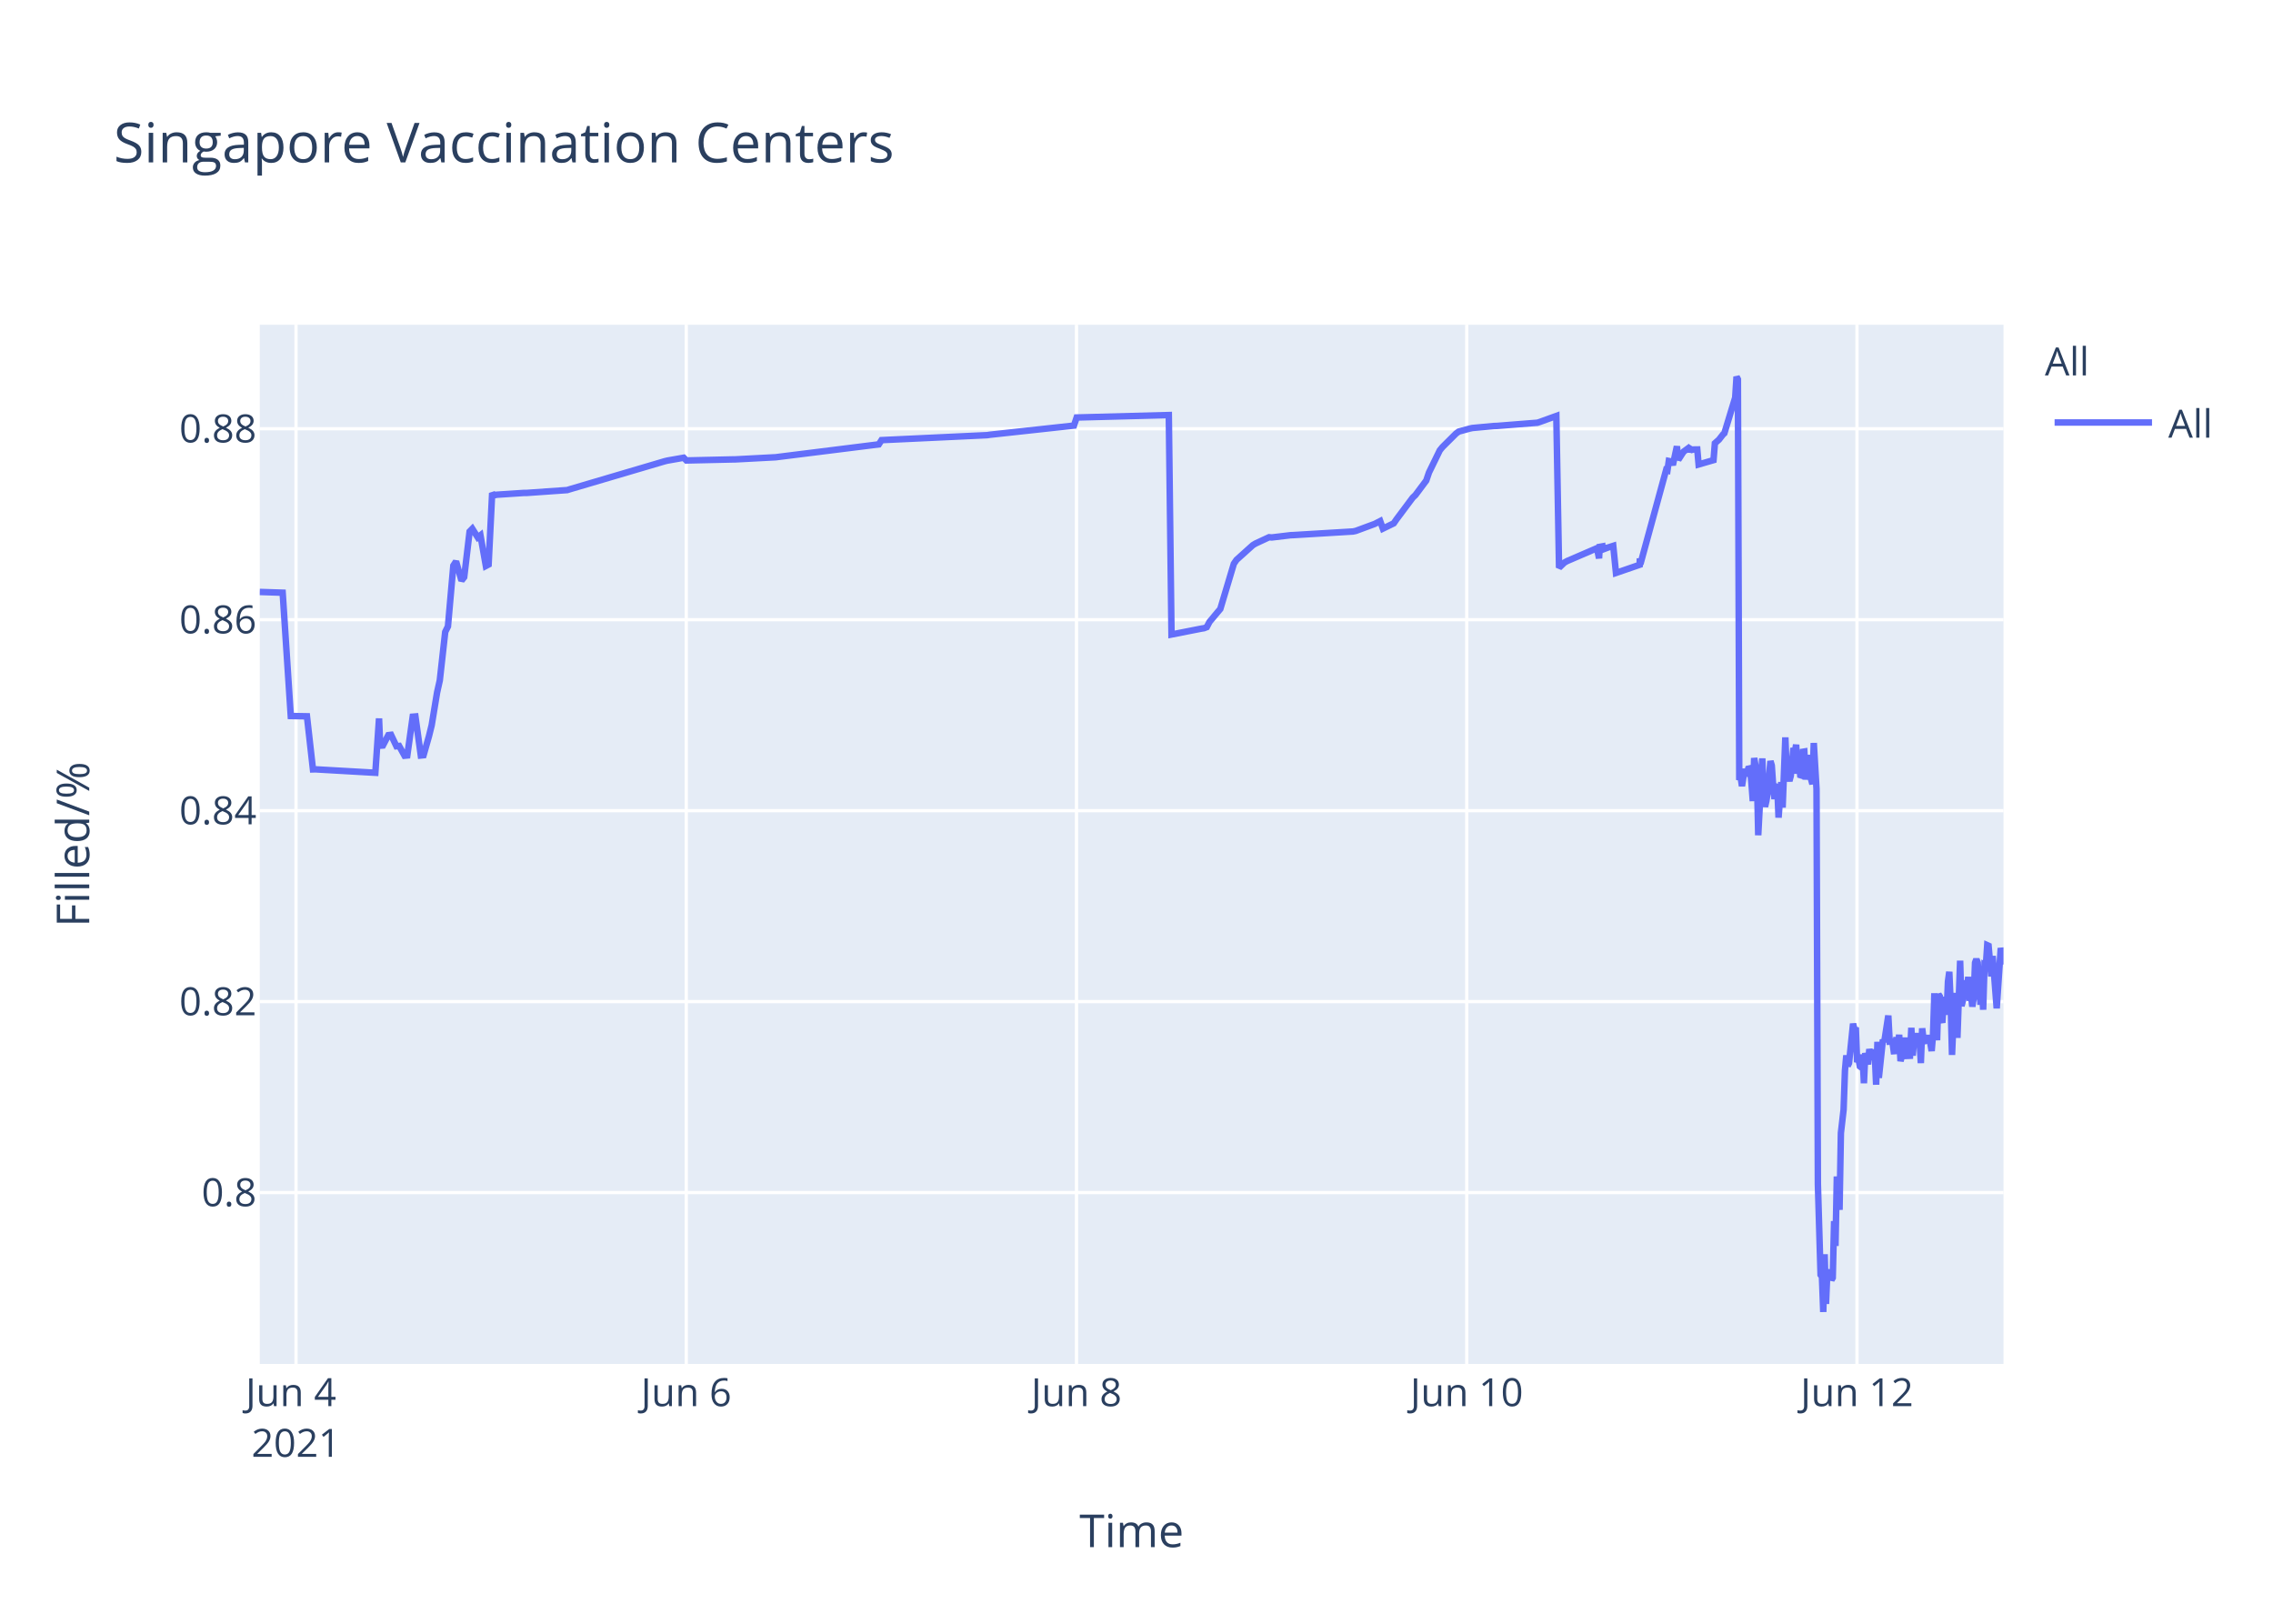
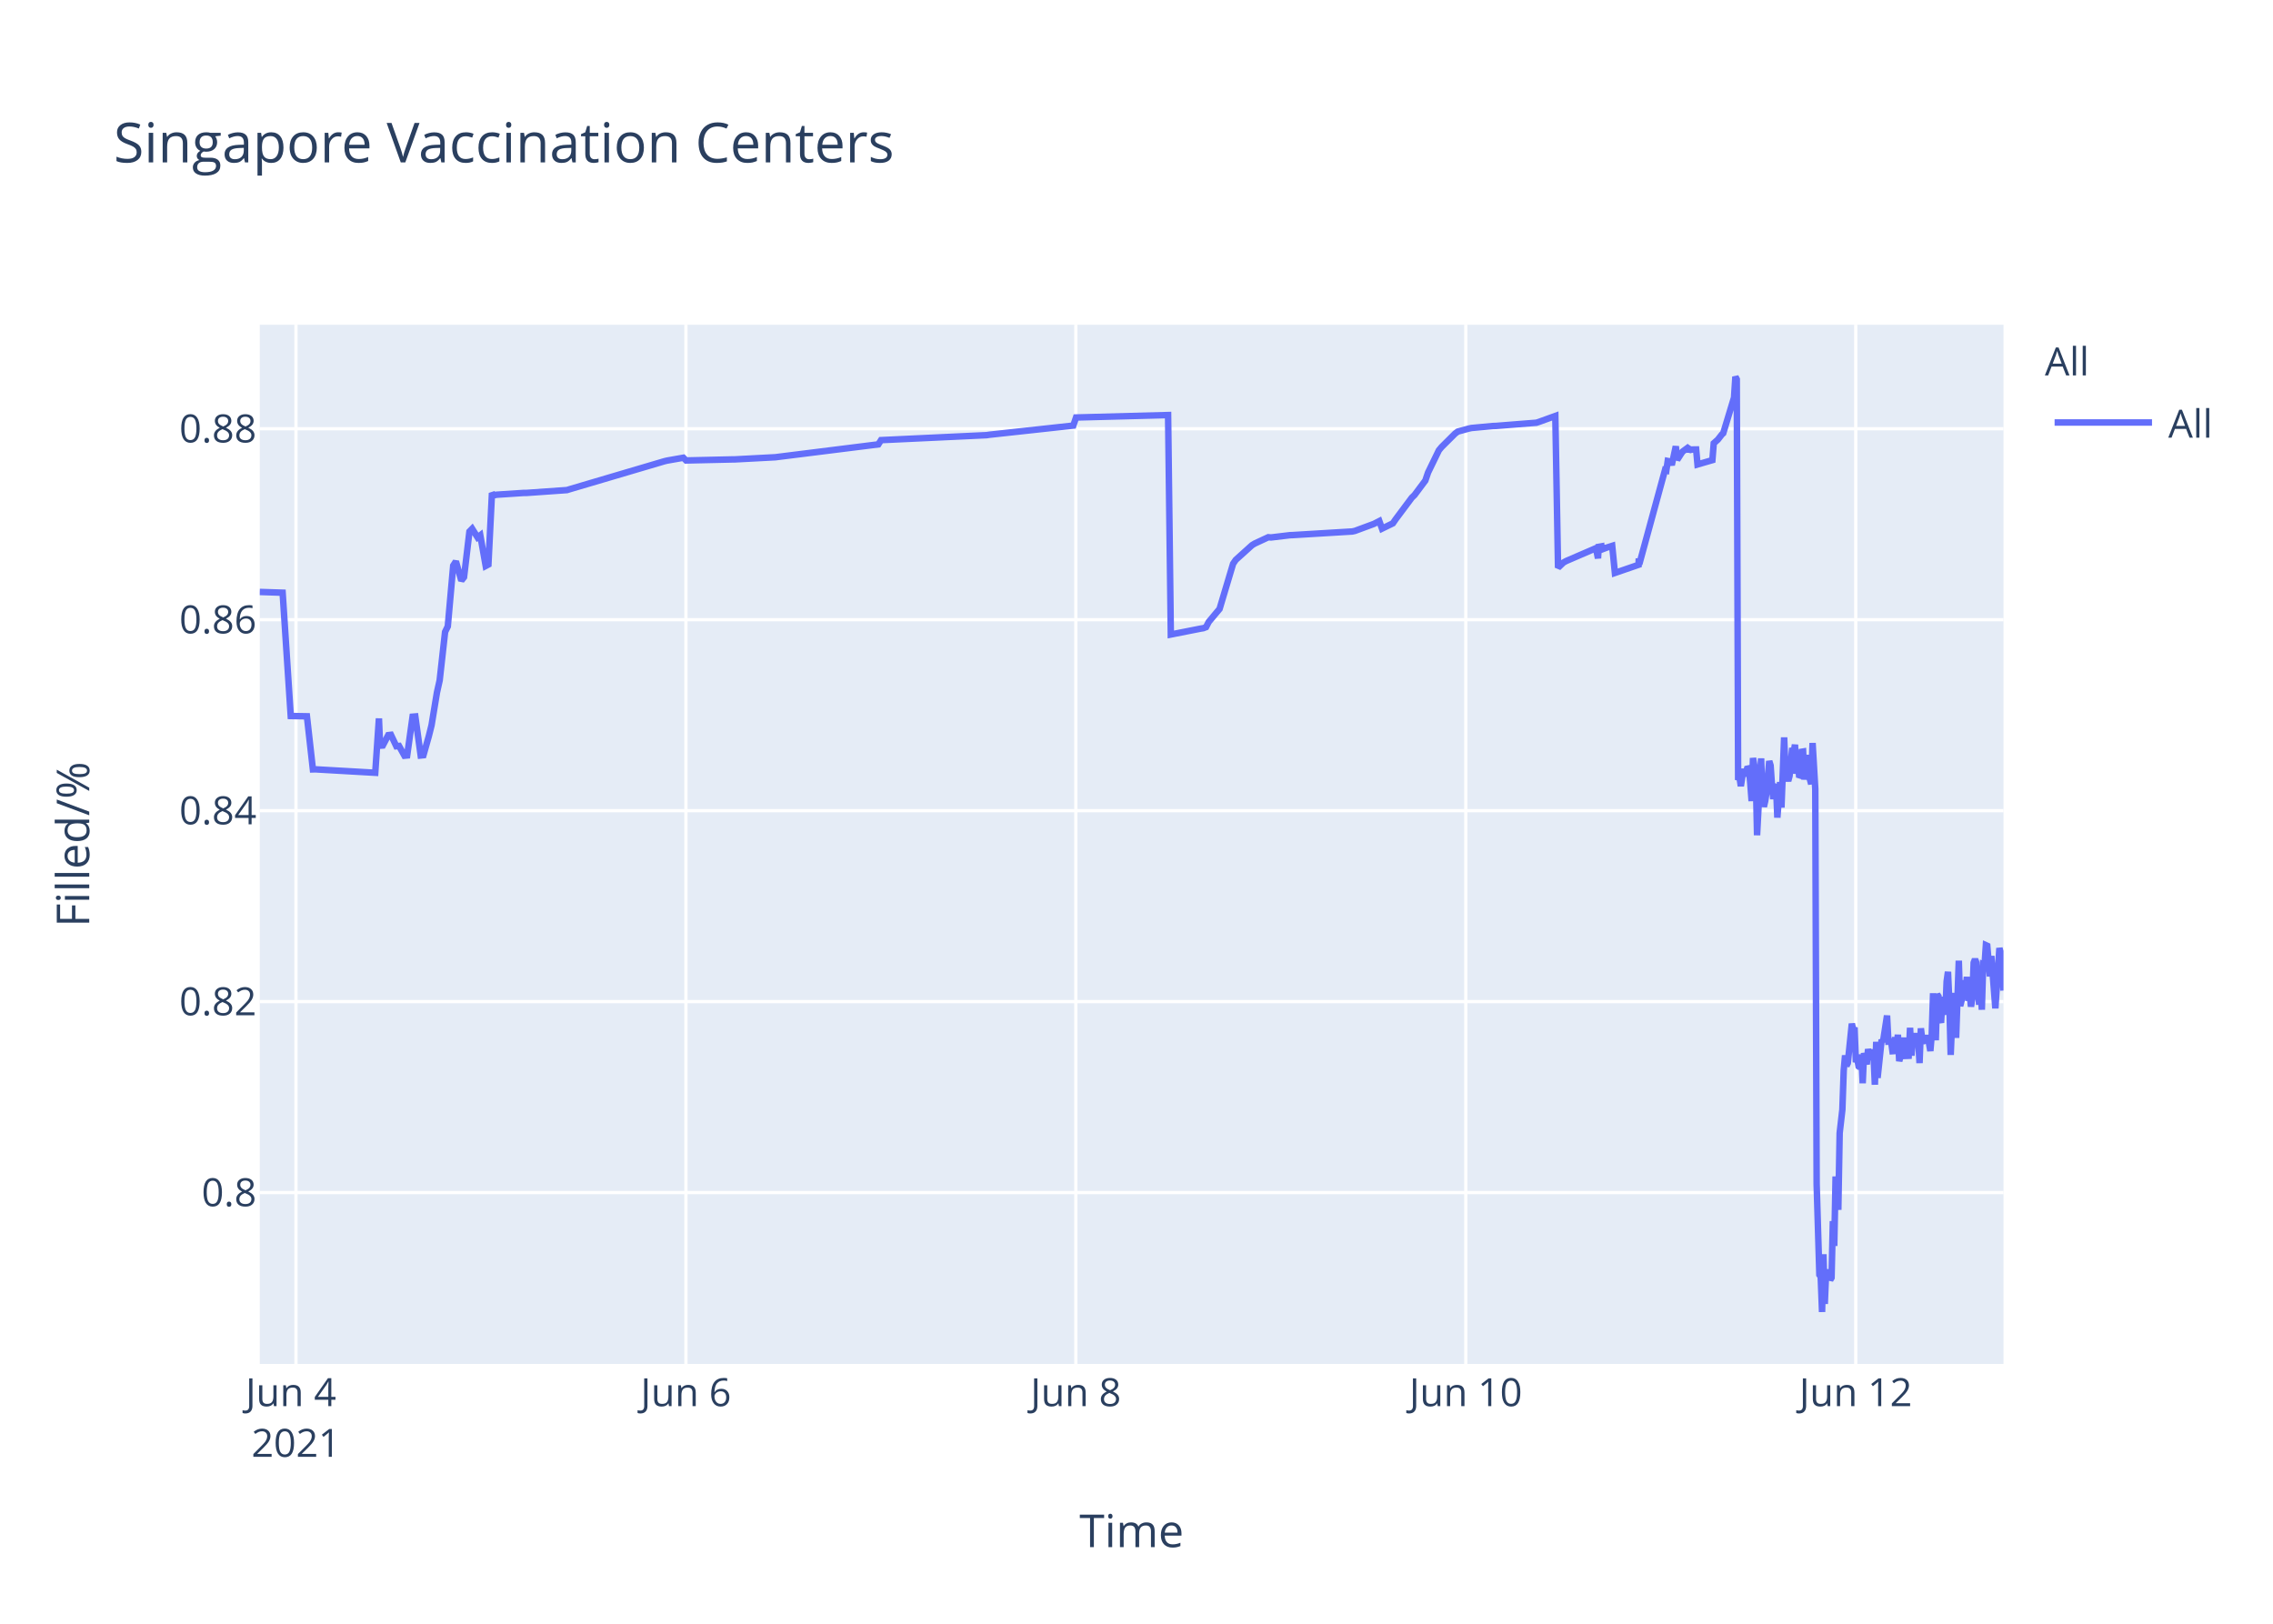
<svg xmlns="http://www.w3.org/2000/svg" class="main-svg" width="700" height="500" style="" viewBox="0 0 700 500">
  <rect x="0" y="0" width="700" height="500" style="fill: rgb(255, 255, 255); fill-opacity: 1;" />
-   <defs id="defs-275947">
+   <defs id="defs-84ef62">
    <g class="clips">
-       <clipPath id="clip275947xyplot" class="plotclip">
+       <clipPath id="clip84ef62xyplot" class="plotclip">
        <rect width="537" height="320" />
      </clipPath>
-       <clipPath class="axesclip" id="clip275947x">
+       <clipPath class="axesclip" id="clip84ef62x">
        <rect x="80" y="0" width="537" height="500" />
      </clipPath>
-       <clipPath class="axesclip" id="clip275947y">
+       <clipPath class="axesclip" id="clip84ef62y">
        <rect x="0" y="100" width="700" height="320" />
      </clipPath>
-       <clipPath class="axesclip" id="clip275947xy">
+       <clipPath class="axesclip" id="clip84ef62xy">
        <rect x="80" y="100" width="537" height="320" />
      </clipPath>
    </g>
    <g class="gradients" />
  </defs>
  <g class="bglayer">
    <rect class="bg" x="80" y="100" width="537" height="320" style="fill: rgb(229, 236, 246); fill-opacity: 1; stroke-width: 0;" />
  </g>
  <g class="layer-below">
    <g class="imagelayer" />
    <g class="shapelayer" />
  </g>
  <g class="cartesianlayer">
    <g class="subplot xy">
      <g class="layer-subplot">
        <g class="shapelayer" />
        <g class="imagelayer" />
      </g>
      <g class="gridlayer">
        <g class="x">
-           <path class="xgrid crisp" transform="translate(91.16,0)" d="M0,100v320" style="stroke: rgb(255, 255, 255); stroke-opacity: 1; stroke-width: 1px;" />
-           <path class="xgrid crisp" transform="translate(211.34,0)" d="M0,100v320" style="stroke: rgb(255, 255, 255); stroke-opacity: 1; stroke-width: 1px;" />
-           <path class="xgrid crisp" transform="translate(331.52,0)" d="M0,100v320" style="stroke: rgb(255, 255, 255); stroke-opacity: 1; stroke-width: 1px;" />
-           <path class="xgrid crisp" transform="translate(451.7,0)" d="M0,100v320" style="stroke: rgb(255, 255, 255); stroke-opacity: 1; stroke-width: 1px;" />
-           <path class="xgrid crisp" transform="translate(571.88,0)" d="M0,100v320" style="stroke: rgb(255, 255, 255); stroke-opacity: 1; stroke-width: 1px;" />
+           <path class="xgrid crisp" transform="translate(91.15,0)" d="M0,100v320" style="stroke: rgb(255, 255, 255); stroke-opacity: 1; stroke-width: 1px;" />
+           <path class="xgrid crisp" transform="translate(211.24,0)" d="M0,100v320" style="stroke: rgb(255, 255, 255); stroke-opacity: 1; stroke-width: 1px;" />
+           <path class="xgrid crisp" transform="translate(331.32,0)" d="M0,100v320" style="stroke: rgb(255, 255, 255); stroke-opacity: 1; stroke-width: 1px;" />
+           <path class="xgrid crisp" transform="translate(451.41,0)" d="M0,100v320" style="stroke: rgb(255, 255, 255); stroke-opacity: 1; stroke-width: 1px;" />
+           <path class="xgrid crisp" transform="translate(571.5,0)" d="M0,100v320" style="stroke: rgb(255, 255, 255); stroke-opacity: 1; stroke-width: 1px;" />
        </g>
        <g class="y">
          <path class="ygrid crisp" transform="translate(0,367.23)" d="M80,0h537" style="stroke: rgb(255, 255, 255); stroke-opacity: 1; stroke-width: 1px;" />
          <path class="ygrid crisp" transform="translate(0,308.43)" d="M80,0h537" style="stroke: rgb(255, 255, 255); stroke-opacity: 1; stroke-width: 1px;" />
          <path class="ygrid crisp" transform="translate(0,249.63)" d="M80,0h537" style="stroke: rgb(255, 255, 255); stroke-opacity: 1; stroke-width: 1px;" />
          <path class="ygrid crisp" transform="translate(0,190.83)" d="M80,0h537" style="stroke: rgb(255, 255, 255); stroke-opacity: 1; stroke-width: 1px;" />
          <path class="ygrid crisp" transform="translate(0,132.03)" d="M80,0h537" style="stroke: rgb(255, 255, 255); stroke-opacity: 1; stroke-width: 1px;" />
        </g>
      </g>
      <g class="zerolinelayer" />
      <path class="xlines-below" />
      <path class="ylines-below" />
      <g class="overlines-below" />
      <g class="xaxislayer-below" />
      <g class="yaxislayer-below" />
      <g class="overaxes-below" />
-       <g class="plot" transform="translate(80,100)" clip-path="url('#clip275947xyplot')">
+       <g class="plot" transform="translate(80,100)" clip-path="url('#clip84ef62xyplot')">
        <g class="scatterlayer mlayer">
-           <g class="trace scatter trace031a21" style="stroke-miterlimit: 2; opacity: 1;">
+           <g class="trace scatter trace45f9e8" style="stroke-miterlimit: 2; opacity: 1;">
            <g class="fills" />
            <g class="errorbars" />
            <g class="lines">
-               <path class="js-line" d="M0,82.28L7.05,82.51L9.55,120.48L14.53,120.57L16.38,136.92L17.15,136.9L35.59,137.96L36.73,121.23L37.08,129.62L37.92,129.56L39.59,126.37L40.42,126.27L42.09,129.79L42.92,129.7L44.59,132.71L45.43,132.63L47.1,120.69L47.93,120.62L49.6,132.64L50.44,132.55L52.11,126.68L52.94,123.32L54.61,113.21L55.44,109.51L57.11,94.58L57.95,92.89L59.61,74.17L60.45,72.87L62.12,78.78L62.95,77.73L64.62,63.68L65.46,62.82L67.13,65.47L67.96,64.83L69.63,74.27L70.47,73.83L71.57,51.83L72.13,52.53L72.97,52.34L81.31,51.79L82.15,51.79L94.67,50.91L95.5,50.65L124.71,42.03L125.55,41.83L130.56,40.95L131.39,41.79L145.58,41.47L146.41,41.46L158.93,40.8L159.76,40.69L190.64,36.83L191.48,35.53L224.03,34L224.86,33.87L250.74,31.05L251.57,28.56L279.95,27.81L280.78,95.38L289.99,93.57L290.8,93.44L291.63,93.12L292.47,91.51L294.97,88.51L295.81,87.52L299.98,73.59L300.81,72.39L305.82,67.88L306.66,67.37L310.83,65.43L311.66,65.5L317.51,64.8L318.34,64.77L336.7,63.66L337.54,63.48L343.38,61.32L344.21,60.89L345.05,60.46L345.88,62.78L349.22,61.15L350.05,59.94L355.06,53.24L355.9,52.44L359.23,47.98L360.07,45.51L363.41,38.66L364.24,37.65L368.41,33.5L369.25,32.89L372.59,31.98L373.42,31.8L380.1,31.18L380.94,31.16L393.45,30.17L394.29,29.9L399.29,28.09L400.13,74.81L401.8,73.22L402.63,72.76L410.98,69.16L411.81,68.8L412.45,71.93L412.65,68.39L413.44,68.25L413.48,69.25L414.28,67.95L414.32,68.94L415.15,68.62L416.82,68.09L417.66,76.43L424.96,73.91L425,72.31L425.04,72.03L425.17,73.74L433.1,44.74L433.51,44.87L433.93,41.95L434.76,42.12L435.18,43.2L436.43,37.43L436.85,41.6L438.1,39.66L438.52,39.05L439.77,38.13L440.19,38.96L440.61,38.26L441.03,38.53L441.44,38.42L442.7,38.4L443.11,43.02L447.7,41.69L448.12,36.5L448.95,35.76L449.37,35.39L450.62,33.79L451.04,33.41L454.38,22.43L454.79,16L455.21,16.8L455.63,140.18L456.05,139.22L456.46,142.07L457.3,136.79L457.72,138.99L458.55,136.15L458.97,136.63L459.39,141.25L459.8,146.68L460.22,133.42L461.05,138.09L461.47,157.2L462.72,133.53L463.14,145.44L463.56,148.42L463.97,146.68L464.39,144.02L465.23,134.36L465.64,135.71L466.06,141.84L466.48,146.05L466.9,142.1L467.31,141.74L467.73,151.77L468.56,140.84L468.98,148.68L469.82,127.07L470.24,137.58L471.07,140.49L471.49,138.92L472.32,130.34L472.74,131.67L473.15,129.31L473.57,138.25L473.99,134.05L474.41,138.68L474.83,138.81L475.24,131.49L475.66,131.42L476.08,140.05L476.91,132.48L477.33,138.41L478.16,141.46L478.58,128.79L479.42,142.96L479.84,264.58L480.67,292.55L481.09,293.12L481.5,304L481.92,286.22L482.34,301.52L482.75,291.75L483.17,292.1L483.59,291.07L484.01,294.16L484.42,293.46L484.84,276.02L485.26,283.67L485.68,262.28L486.51,272.54L486.93,248.89L487.76,241.71L488.18,229.6L488.6,224.98L489.01,228.24L489.43,227.36L490.68,215.22L491.1,217.06L491.52,216.4L491.93,227.08L492.35,226.08L492.77,228.38L493.19,228.68L493.6,224.72L494.02,233.57L494.44,224.28L495.27,227.75L495.69,223.07L496.52,226.33L496.94,223.26L497.36,224.52L497.78,234.01L498.19,220.81L498.61,231.91L499.86,220.15L500.28,220.86L501.53,212.72L501.95,220.76L502.79,220.72L503.2,223.7L503.62,223.67L504.04,219.37L504.45,223.08L504.87,218.62L505.29,226.76L505.71,225.2L506.12,224.19L506.54,219.51L506.96,225.16L508.21,225.11L508.62,216.49L509.04,225.05L509.46,220.43L509.88,220.57L510.29,218.19L510.71,220.92L511.13,219.84L511.55,227.36L511.96,216.65L512.38,220.1L512.8,220.01L513.63,220.98L514.05,218.78L514.88,223.64L515.3,218.66L515.72,205.85L516.14,215.25L516.55,220.32L516.97,206.18L517.39,206.81L517.8,214.16L518.22,214.11L518.64,206.99L519.48,212.47L519.9,202.23L520.31,199.24L520.73,208.71L521.15,224.84L521.56,215.2L521.98,214.49L522.4,205.74L522.81,219.6L523.65,195.82L524.06,209.77L524.48,208.24L524.9,203.32L525.32,202.05L525.73,205.17L526.15,200.81L526.57,208.16L526.98,206.35L527.4,209.96L527.82,207.44L528.24,196.45L528.65,195.36L529.07,196.45L529.91,209.39L530.32,202.33L530.74,210.92L531.16,197.09L531.57,197.31L531.99,191.05L532.41,191.24L532.83,196.07L533.25,200.65L533.66,194.37L534.91,210.5L535.33,204.27L536.16,191.94L536.58,193.62L537,197" style="vector-effect: non-scaling-stroke; fill: none; stroke: rgb(99, 110, 250); stroke-opacity: 1; stroke-width: 2px; opacity: 1;" />
+               <path class="js-line" d="M0,82.28L7.04,82.51L9.54,120.48L14.52,120.57L16.36,136.92L17.14,136.9L35.56,137.96L36.7,121.23L37.05,129.62L37.89,129.56L39.56,126.37L40.39,126.27L42.06,129.79L42.89,129.7L44.56,132.71L45.39,132.63L47.06,120.69L47.9,120.62L49.56,132.64L50.4,132.55L52.06,126.68L52.9,123.32L54.57,113.21L55.4,109.51L57.07,94.58L57.9,92.89L59.57,74.17L60.4,72.87L62.07,78.78L62.9,77.73L64.57,63.68L65.41,62.82L67.07,65.47L67.91,64.83L69.58,74.27L70.41,73.83L71.51,51.83L72.08,52.53L72.91,52.34L81.25,51.79L82.09,51.79L94.59,50.91L95.43,50.65L124.61,42.03L125.45,41.83L130.45,40.95L131.29,41.79L145.46,41.47L146.3,41.46L158.8,40.8L159.64,40.69L190.5,36.83L191.33,35.53L223.85,34L224.69,33.87L250.54,31.05L251.38,28.56L279.73,27.81L280.57,95.38L289.77,93.57L290.57,93.44L291.41,93.12L292.24,91.51L294.74,88.51L295.58,87.52L299.75,73.59L300.58,72.39L305.58,67.88L306.42,67.37L310.59,65.43L311.42,65.5L317.26,64.8L318.1,64.77L336.44,63.66L337.27,63.48L343.11,61.32L343.94,60.89L344.78,60.46L345.61,62.78L348.95,61.15L349.78,59.94L354.79,53.24L355.62,52.44L358.95,47.98L359.79,45.51L363.12,38.66L363.96,37.65L368.13,33.5L368.96,32.89L372.3,31.98L373.13,31.8L379.8,31.18L380.64,31.16L393.15,30.17L393.98,29.9L398.98,28.09L399.82,74.81L401.49,73.22L402.32,72.76L410.66,69.16L411.49,68.8L412.13,71.93L412.33,68.39L413.12,68.25L413.16,69.25L413.96,67.95L414,68.94L414.83,68.62L416.5,68.09L417.33,76.43L424.63,73.91L424.67,72.31L424.71,72.03L424.84,73.74L432.76,44.74L433.17,44.87L433.6,41.95L434.43,42.12L434.84,43.2L436.09,37.43L436.51,41.6L437.76,39.66L438.18,39.05L439.43,38.13L439.85,38.96L440.27,38.26L440.68,38.53L441.1,38.42L442.35,38.4L442.77,43.02L447.35,41.69L447.77,36.5L448.6,35.76L449.02,35.39L450.27,33.79L450.69,33.41L454.02,22.43L454.44,16L454.86,16.8L455.28,140.18L455.69,139.22L456.11,142.07L456.94,136.79L457.36,138.99L458.2,136.15L458.61,136.63L459.03,141.25L459.44,146.68L459.86,133.42L460.7,138.09L461.11,157.2L462.36,133.53L462.78,145.44L463.2,148.42L463.61,146.68L464.03,144.02L464.86,134.36L465.28,135.71L465.7,141.84L466.11,146.05L466.53,142.1L466.95,141.74L467.36,151.77L468.2,140.84L468.62,148.68L469.45,127.07L469.87,137.58L470.7,140.49L471.12,138.92L471.95,130.34L472.37,131.67L472.79,129.31L473.2,138.25L473.62,134.05L474.04,138.68L474.46,138.81L474.87,131.49L475.29,131.42L475.71,140.05L476.54,132.48L476.96,138.41L477.79,141.46L478.21,128.79L479.04,142.96L479.46,264.58L480.3,292.55L480.71,293.12L481.13,304L481.55,286.22L481.96,301.52L482.38,291.75L482.8,292.1L483.21,291.07L483.63,294.16L484.05,293.46L484.46,276.02L484.88,283.67L485.3,262.28L486.13,272.54L486.55,248.89L487.38,241.71L487.8,229.6L488.22,224.98L488.63,228.24L489.05,227.36L490.3,215.22L490.72,217.06L491.13,216.4L491.55,227.08L491.97,226.08L492.39,228.38L492.8,228.68L493.22,224.72L493.64,233.57L494.05,224.28L494.89,227.75L495.3,223.07L496.14,226.33L496.56,223.26L496.97,224.52L497.39,234.01L497.81,220.81L498.23,231.91L499.48,220.15L499.89,220.86L501.14,212.72L501.56,220.76L502.4,220.72L502.81,223.7L503.23,223.67L503.64,219.37L504.06,223.08L504.48,218.62L504.89,226.76L505.31,225.2L505.73,224.19L506.15,219.51L506.56,225.16L507.81,225.11L508.23,216.49L508.65,225.05L509.06,220.43L509.48,220.57L509.9,218.19L510.32,220.92L510.74,219.84L511.15,227.36L511.56,216.65L511.98,220.1L512.4,220.01L513.23,220.98L513.65,218.78L514.48,223.64L514.9,218.66L515.32,205.85L515.74,215.25L516.15,220.32L516.57,206.18L516.98,206.81L517.4,214.16L517.82,214.11L518.24,206.99L519.08,212.47L519.49,202.23L519.91,199.24L520.33,208.71L520.74,224.84L521.15,215.2L521.57,214.49L521.99,205.74L522.41,219.6L523.24,195.82L523.66,209.77L524.07,208.24L524.49,203.32L524.91,202.05L525.32,205.17L525.74,200.81L526.16,208.16L526.58,206.35L526.99,209.96L527.41,207.44L527.82,196.45L528.24,195.36L528.66,196.45L529.5,209.39L529.91,202.33L530.33,210.92L530.74,197.09L531.16,197.31L531.58,191.05L532,191.24L532.41,196.07L532.83,200.65L533.25,194.37L534.5,210.5L534.91,204.27L535.75,191.94L536.17,193.62L536.58,197L537,205.03" style="vector-effect: non-scaling-stroke; fill: none; stroke: rgb(99, 110, 250); stroke-opacity: 1; stroke-width: 2px; opacity: 1;" />
            </g>
            <g class="points" />
            <g class="text" />
          </g>
        </g>
      </g>
      <g class="overplot" />
      <path class="xlines-above crisp" d="M0,0" style="fill: none;" />
      <path class="ylines-above crisp" d="M0,0" style="fill: none;" />
      <g class="overlines-above" />
      <g class="xaxislayer-above">
        <g class="xtick">
-           <text text-anchor="middle" x="0" y="433" transform="translate(91.16,0)" style="font-family: 'Open Sans', verdana, arial, sans-serif; font-size: 12px; fill: rgb(42, 63, 95); fill-opacity: 1; white-space: pre;">
+           <text text-anchor="middle" x="0" y="433" transform="translate(91.15,0)" style="font-family: 'Open Sans', verdana, arial, sans-serif; font-size: 12px; fill: rgb(42, 63, 95); fill-opacity: 1; white-space: pre;">
            <tspan class="line" dy="0em" x="0" y="433">Jun 4</tspan>
            <tspan class="line" dy="1.3em" x="0" y="433">2021</tspan>
          </text>
        </g>
        <g class="xtick">
-           <text text-anchor="middle" x="0" y="433" transform="translate(211.34,0)" style="font-family: 'Open Sans', verdana, arial, sans-serif; font-size: 12px; fill: rgb(42, 63, 95); fill-opacity: 1; white-space: pre;">Jun 6</text>
+           <text text-anchor="middle" x="0" y="433" transform="translate(211.24,0)" style="font-family: 'Open Sans', verdana, arial, sans-serif; font-size: 12px; fill: rgb(42, 63, 95); fill-opacity: 1; white-space: pre;">Jun 6</text>
        </g>
        <g class="xtick">
-           <text text-anchor="middle" x="0" y="433" transform="translate(331.52,0)" style="font-family: 'Open Sans', verdana, arial, sans-serif; font-size: 12px; fill: rgb(42, 63, 95); fill-opacity: 1; white-space: pre;">Jun 8</text>
+           <text text-anchor="middle" x="0" y="433" transform="translate(331.32,0)" style="font-family: 'Open Sans', verdana, arial, sans-serif; font-size: 12px; fill: rgb(42, 63, 95); fill-opacity: 1; white-space: pre;">Jun 8</text>
        </g>
        <g class="xtick">
-           <text text-anchor="middle" x="0" y="433" transform="translate(451.7,0)" style="font-family: 'Open Sans', verdana, arial, sans-serif; font-size: 12px; fill: rgb(42, 63, 95); fill-opacity: 1; white-space: pre;">Jun 10</text>
+           <text text-anchor="middle" x="0" y="433" transform="translate(451.41,0)" style="font-family: 'Open Sans', verdana, arial, sans-serif; font-size: 12px; fill: rgb(42, 63, 95); fill-opacity: 1; white-space: pre;">Jun 10</text>
        </g>
        <g class="xtick">
-           <text text-anchor="middle" x="0" y="433" transform="translate(571.88,0)" style="font-family: 'Open Sans', verdana, arial, sans-serif; font-size: 12px; fill: rgb(42, 63, 95); fill-opacity: 1; white-space: pre;">Jun 12</text>
+           <text text-anchor="middle" x="0" y="433" transform="translate(571.5,0)" style="font-family: 'Open Sans', verdana, arial, sans-serif; font-size: 12px; fill: rgb(42, 63, 95); fill-opacity: 1; white-space: pre;">Jun 12</text>
        </g>
      </g>
      <g class="yaxislayer-above">
        <g class="ytick">
          <text text-anchor="end" x="79" y="4.2" transform="translate(0,367.23)" style="font-family: 'Open Sans', verdana, arial, sans-serif; font-size: 12px; fill: rgb(42, 63, 95); fill-opacity: 1; white-space: pre;">0.8</text>
        </g>
        <g class="ytick">
          <text text-anchor="end" x="79" y="4.2" transform="translate(0,308.43)" style="font-family: 'Open Sans', verdana, arial, sans-serif; font-size: 12px; fill: rgb(42, 63, 95); fill-opacity: 1; white-space: pre;">0.82</text>
        </g>
        <g class="ytick">
          <text text-anchor="end" x="79" y="4.2" transform="translate(0,249.63)" style="font-family: 'Open Sans', verdana, arial, sans-serif; font-size: 12px; fill: rgb(42, 63, 95); fill-opacity: 1; white-space: pre;">0.84</text>
        </g>
        <g class="ytick">
          <text text-anchor="end" x="79" y="4.2" transform="translate(0,190.83)" style="font-family: 'Open Sans', verdana, arial, sans-serif; font-size: 12px; fill: rgb(42, 63, 95); fill-opacity: 1; white-space: pre;">0.86</text>
        </g>
        <g class="ytick">
          <text text-anchor="end" x="79" y="4.2" transform="translate(0,132.03)" style="font-family: 'Open Sans', verdana, arial, sans-serif; font-size: 12px; fill: rgb(42, 63, 95); fill-opacity: 1; white-space: pre;">0.88</text>
        </g>
      </g>
      <g class="overaxes-above" />
    </g>
  </g>
  <g class="polarlayer" />
  <g class="ternarylayer" />
  <g class="geolayer" />
  <g class="funnelarealayer" />
  <g class="pielayer" />
  <g class="treemaplayer" />
  <g class="sunburstlayer" />
  <g class="glimages" />
-   <defs id="topdefs-275947">
+   <defs id="topdefs-84ef62">
    <g class="clips" />
-     <clipPath id="legend275947">
+     <clipPath id="legend84ef62">
      <rect width="60" height="45" x="0" y="0" />
    </clipPath>
  </defs>
  <g class="layer-above">
    <g class="imagelayer" />
    <g class="shapelayer" />
  </g>
  <g class="infolayer">
    <g class="legend" pointer-events="all" transform="translate(627.74,100)">
      <rect class="bg" shape-rendering="crispEdges" width="60" height="45" x="0" y="0" style="stroke: rgb(68, 68, 68); stroke-opacity: 1; fill: rgb(255, 255, 255); fill-opacity: 1; stroke-width: 0px;" />
-       <g class="scrollbox" transform="" clip-path="url('#legend275947')">
+       <g class="scrollbox" transform="" clip-path="url('#legend84ef62')">
        <text class="legendtitletext" text-anchor="start" x="2" y="15.6" style="font-family: 'Open Sans', verdana, arial, sans-serif; font-size: 12px; fill: rgb(42, 63, 95); fill-opacity: 1; white-space: pre;">All</text>
        <g class="groups" transform="">
          <g class="traces" transform="translate(0,30.1)" style="opacity: 1;">
            <text class="legendtext" text-anchor="start" x="40" y="4.68" style="font-family: 'Open Sans', verdana, arial, sans-serif; font-size: 12px; fill: rgb(42, 63, 95); fill-opacity: 1; white-space: pre;">All</text>
            <g class="layers" style="opacity: 1;">
              <g class="legendfill" />
              <g class="legendlines">
                <path class="js-line" d="M5,0h30" style="fill: none; stroke: rgb(99, 110, 250); stroke-opacity: 1; stroke-width: 2px;" />
              </g>
              <g class="legendsymbols">
                <g class="legendpoints" />
              </g>
            </g>
            <rect class="legendtoggle" x="0" y="-9.5" width="54.891" height="19" style="fill: rgb(0, 0, 0); fill-opacity: 0;" />
          </g>
        </g>
      </g>
      <rect class="scrollbar" rx="20" ry="3" width="0" height="0" x="0" y="0" style="fill: rgb(128, 139, 164); fill-opacity: 1;" />
    </g>
    <g class="g-gtitle">
      <text class="gtitle" x="35" y="50" text-anchor="start" dy="0em" style="font-family: 'Open Sans', verdana, arial, sans-serif; font-size: 17px; fill: rgb(42, 63, 95); opacity: 1; font-weight: normal; white-space: pre;">Singapore Vaccination Centers</text>
    </g>
    <g class="g-xtitle">
      <text class="xtitle" x="348.5" y="476.409" text-anchor="middle" style="font-family: 'Open Sans', verdana, arial, sans-serif; font-size: 14px; fill: rgb(42, 63, 95); opacity: 1; font-weight: normal; white-space: pre;">Time</text>
    </g>
    <g class="g-ytitle">
      <text class="ytitle" transform="rotate(-90,27.48125,260)" x="27.481" y="260" text-anchor="middle" style="font-family: 'Open Sans', verdana, arial, sans-serif; font-size: 14px; fill: rgb(42, 63, 95); opacity: 1; font-weight: normal; white-space: pre;">Filled/%</text>
    </g>
  </g>
</svg>
